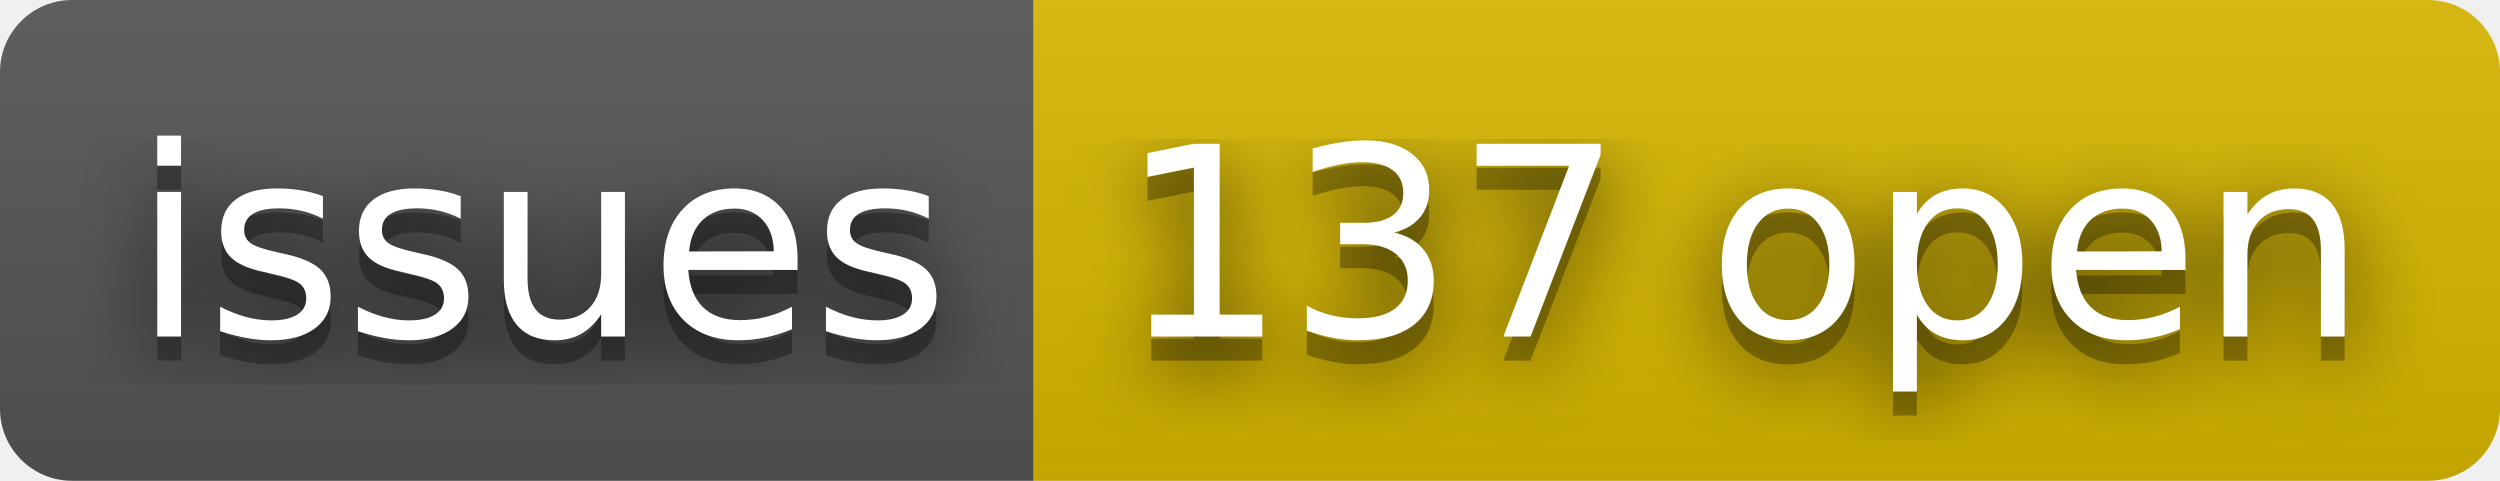
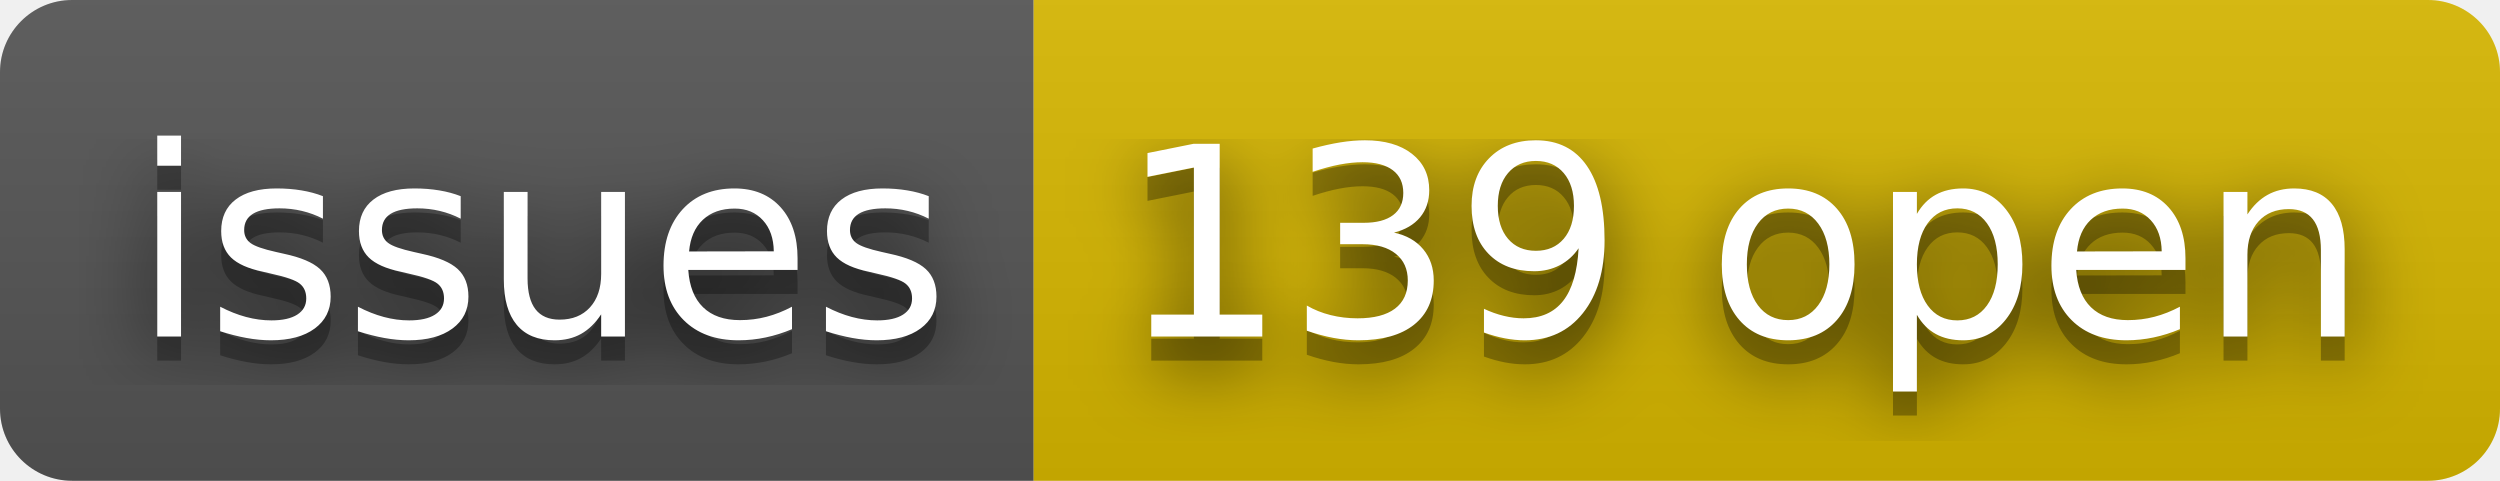
- <svg xmlns="http://www.w3.org/2000/svg" width="104" height="20" role="img" aria-label="issues: 137 open">
+ <svg xmlns="http://www.w3.org/2000/svg" width="104" height="20" role="img" aria-label="issues: 139 open">
  <filter id="blur">
    <feGaussianBlur stdDeviation="16" />
  </filter>
  <linearGradient id="s" x2="0" y2="100%">
    <stop offset="0" stop-color="#bbb" stop-opacity=".1" />
    <stop offset="1" stop-opacity=".1" />
  </linearGradient>
  <clipPath id="r">
    <rect width="104" height="20" rx="3" />
  </clipPath>
  <g clip-path="url(#r)">
    <rect width="43" height="20" fill="#555" />
    <rect x="43" width="61" height="20" fill="#d8b800" />
    <rect width="104" height="20" fill="url(#s)" />
  </g>
  <g fill="#fff" text-anchor="middle" font-family="Verdana,Geneva,DejaVu Sans,sans-serif" text-rendering="geometricPrecision" font-size="110">
    <g transform="scale(.1)">
      <g aria-hidden="true" fill="#010101">
        <text x="225" y="150" fill-opacity=".8" filter="url(#blur)" textLength="330">issues</text>
        <text x="225" y="150" fill-opacity=".3" textLength="330">issues</text>
      </g>
      <text x="225" y="140" textLength="330">issues</text>
    </g>
    <g transform="scale(.1)">
      <g aria-hidden="true" fill="#010101">
-         <text x="725" y="150" fill-opacity=".8" filter="url(#blur)" textLength="510">137 open</text>
-         <text x="725" y="150" fill-opacity=".3" textLength="510">137 open</text>
+         <text x="725" y="150" fill-opacity=".8" filter="url(#blur)" textLength="510">139 open</text>
+         <text x="725" y="150" fill-opacity=".3" textLength="510">139 open</text>
      </g>
-       <text x="725" y="140" textLength="510">137 open</text>
+       <text x="725" y="140" textLength="510">139 open</text>
    </g>
  </g>
</svg>
